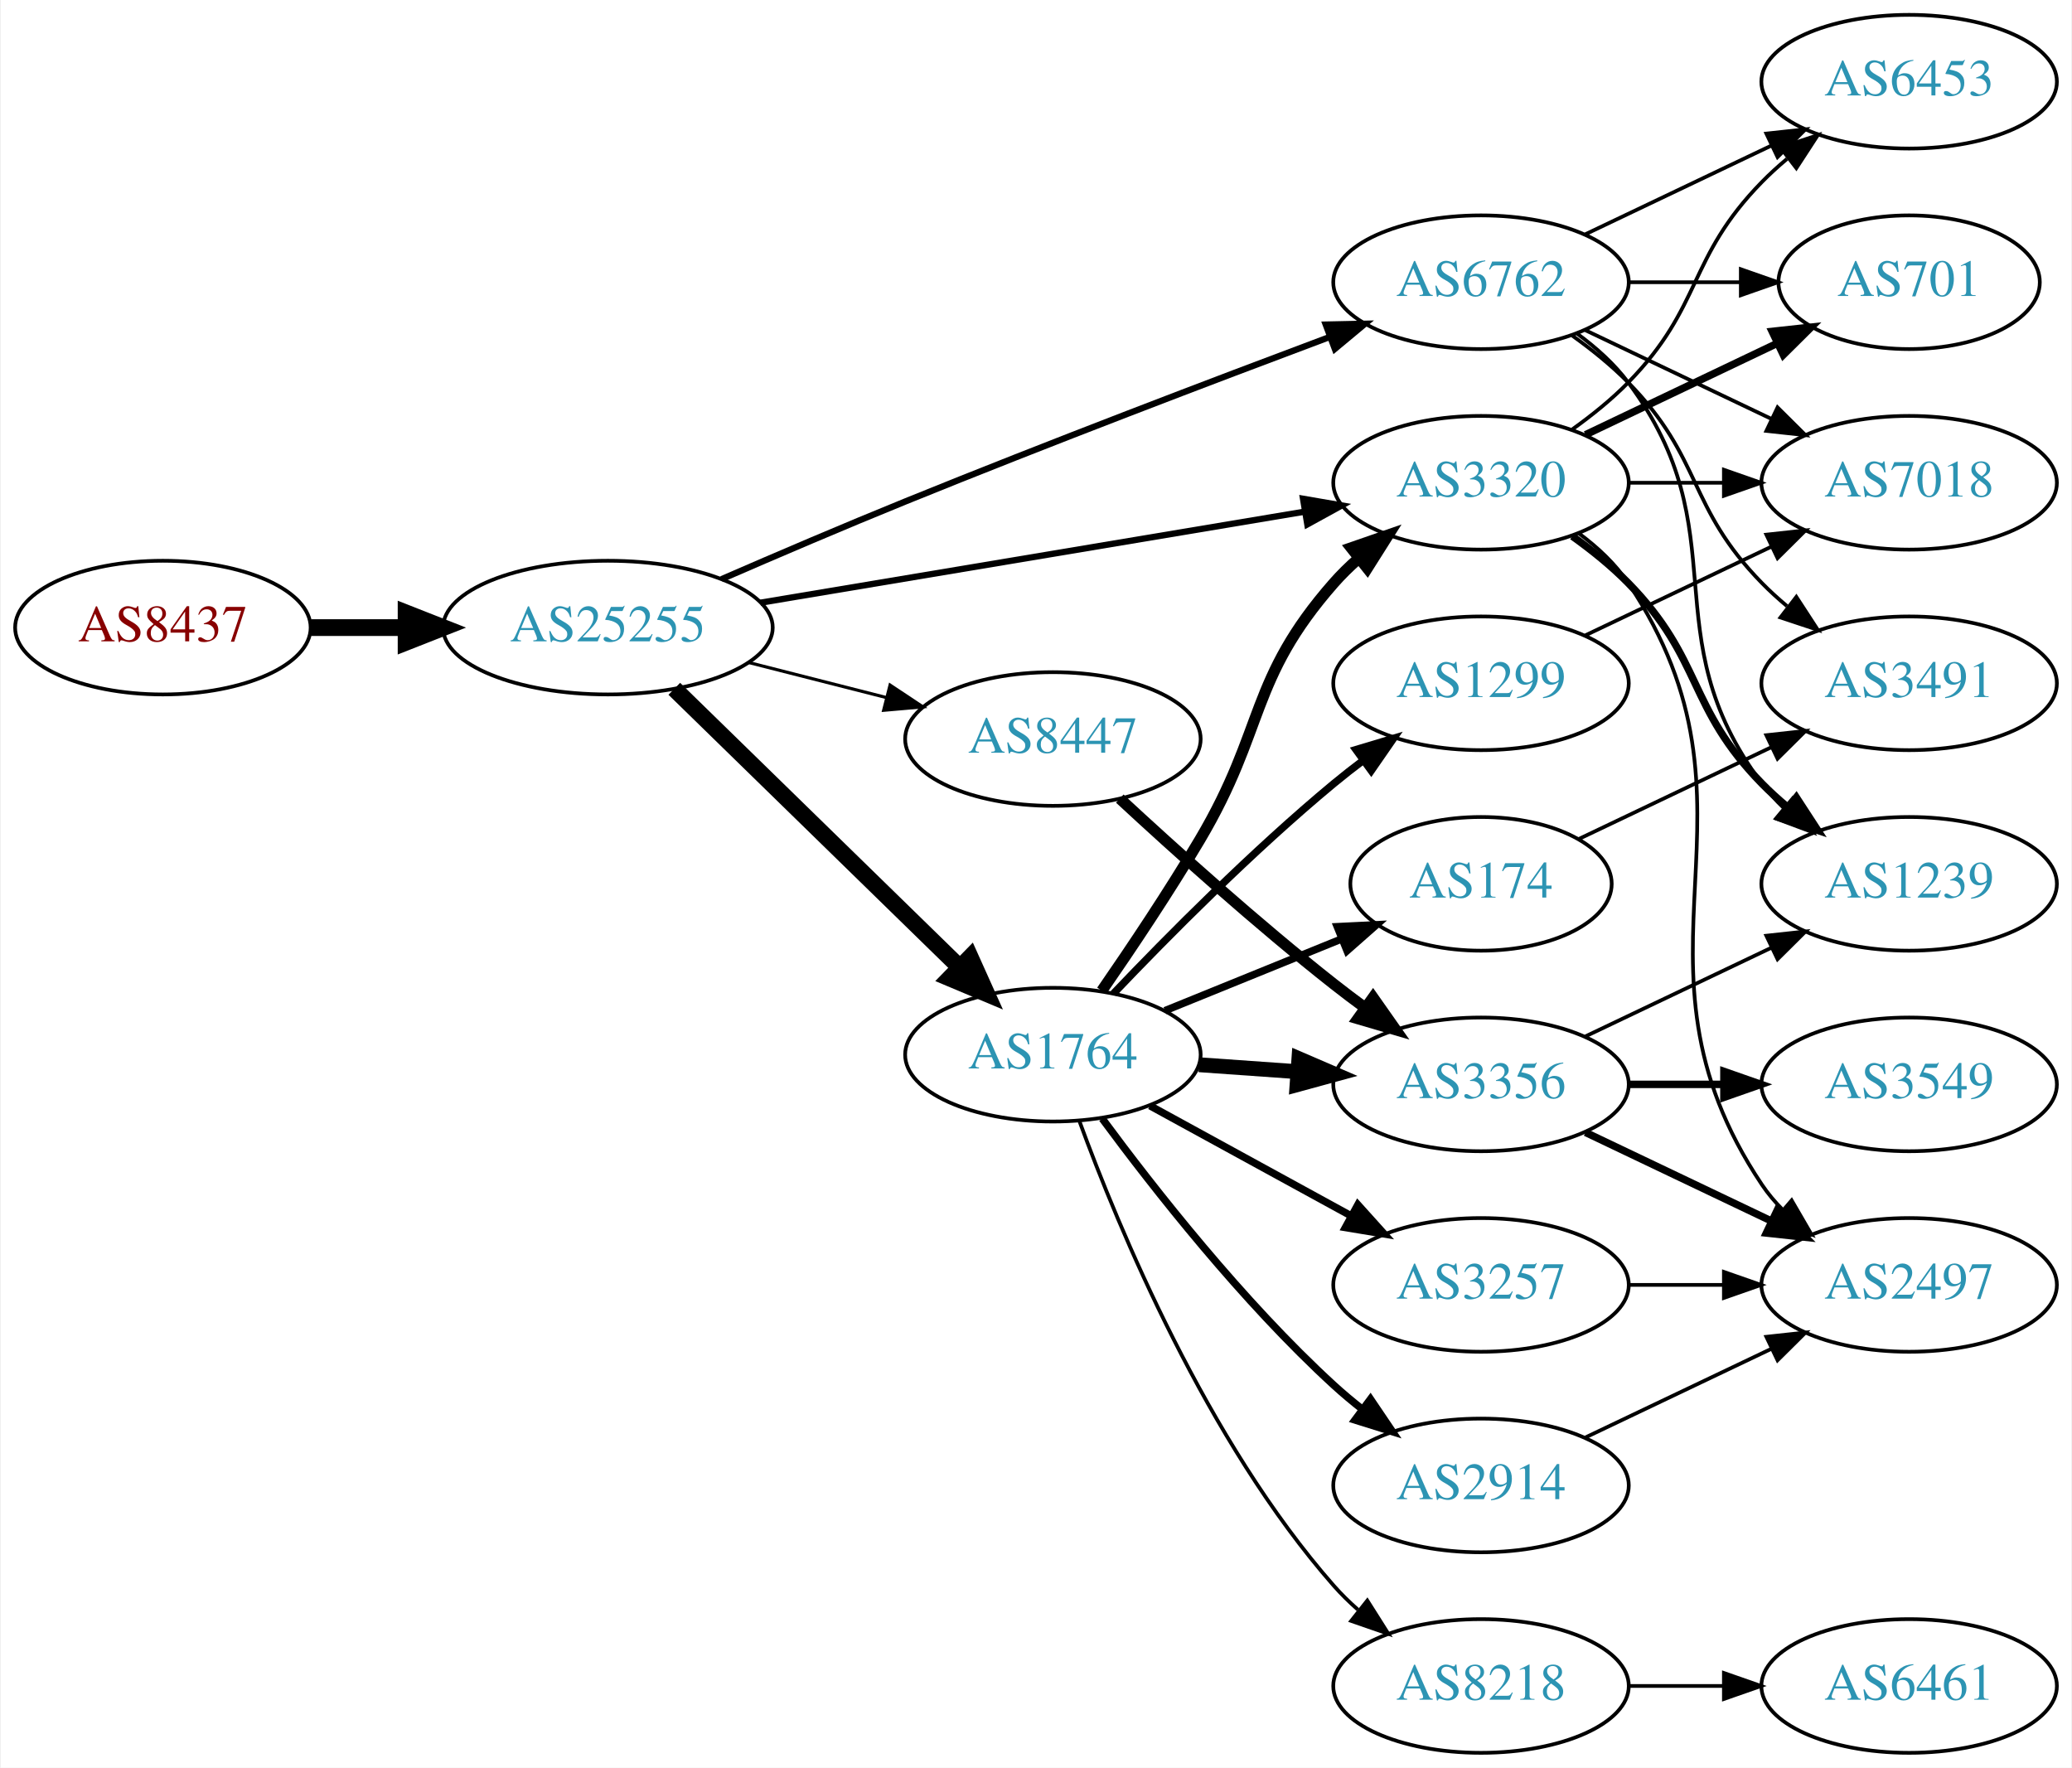
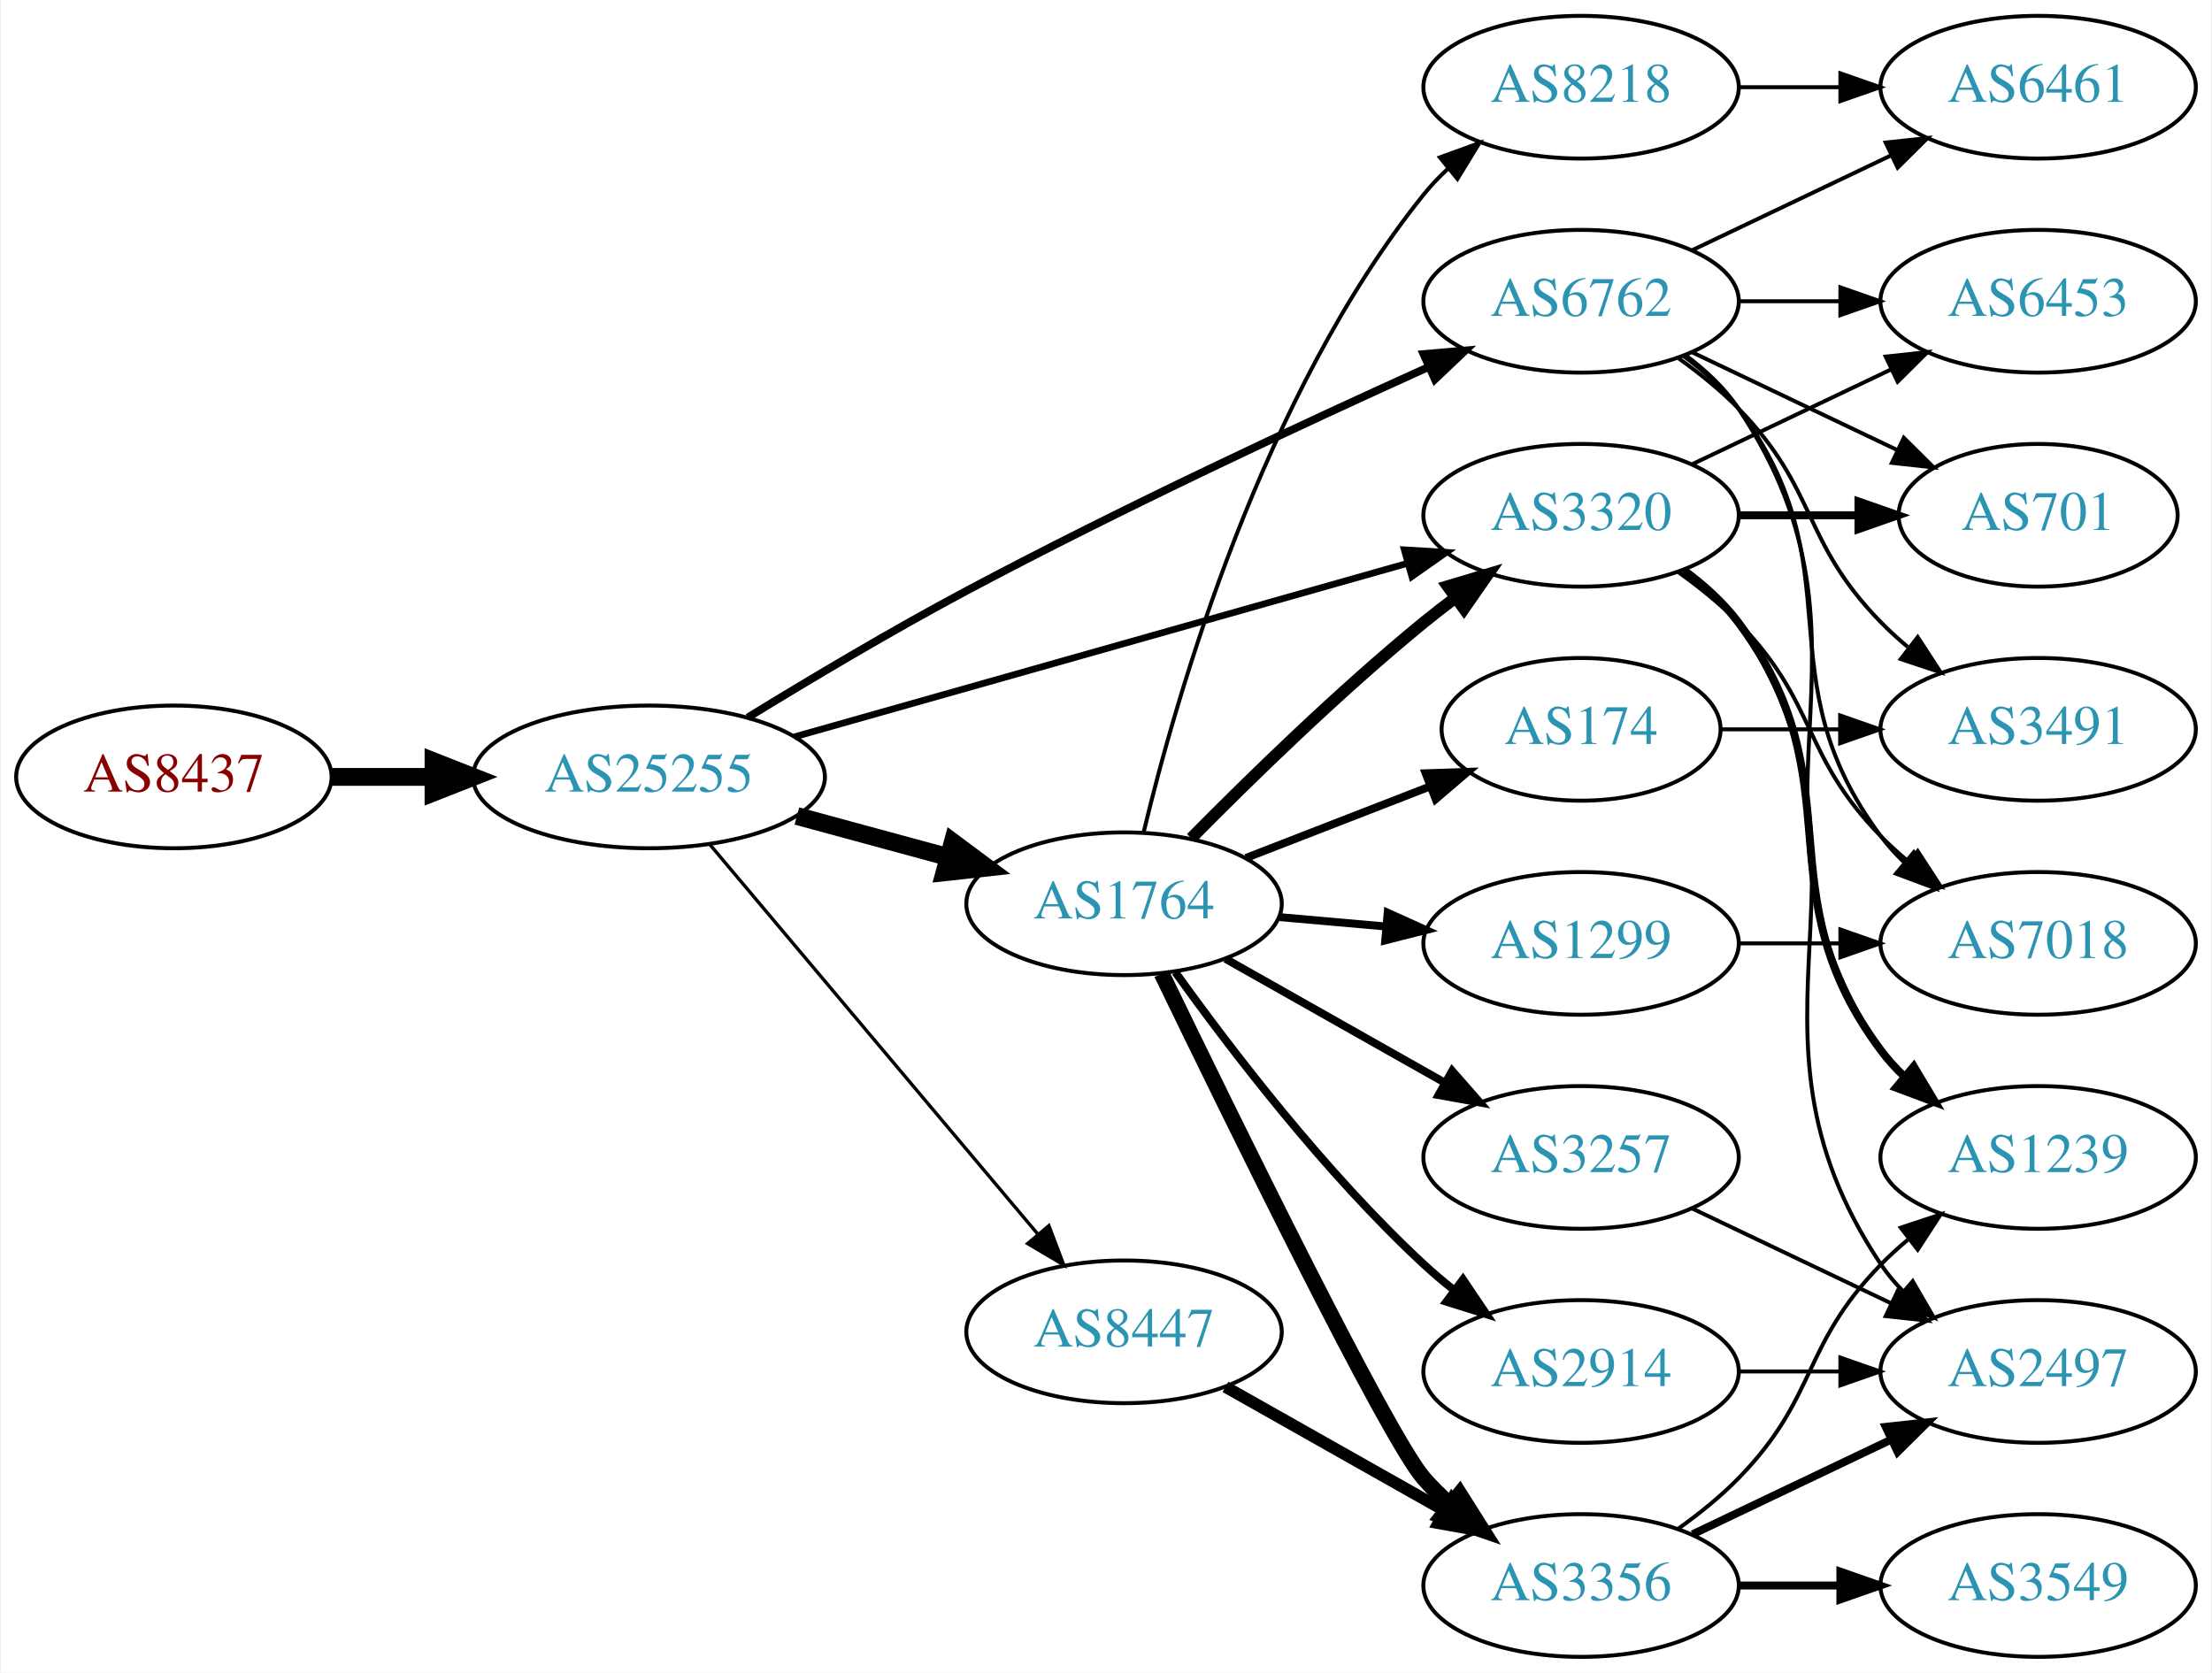
- <svg xmlns="http://www.w3.org/2000/svg" xmlns:xlink="http://www.w3.org/1999/xlink" width="558pt" height="476pt" viewBox="0.00 0.00 557.56 476.00">
-   <g id="graph0" class="graph" transform="scale(1 1) rotate(0) translate(4 472)">
-     <polygon fill="white" stroke="none" points="-4,4 -4,-472 553.564,-472 553.564,4 -4,4" />
+ <svg xmlns="http://www.w3.org/2000/svg" xmlns:xlink="http://www.w3.org/1999/xlink" width="558pt" height="422pt" viewBox="0.00 0.00 557.56 422.00">
+   <g id="graph0" class="graph" transform="scale(1 1) rotate(0) translate(4 418)">
+     <polygon fill="white" stroke="none" points="-4,4 -4,-418 553.564,-418 553.564,4 -4,4" />
    <g id="node1" class="node">
      <g id="a_node1">
        <a xlink:href="/asn/8437" xlink:title="AS8437 ~ Hutchison Drei Austria GmbH [AT]">
-           <ellipse fill="#ffffff" stroke="black" cx="39.647" cy="-303" rx="39.794" ry="18" />
-           <text text-anchor="middle" x="39.647" y="-299.3" font-family="Times,serif" font-size="14.00" fill="#880000">AS8437</text>
+           <ellipse fill="#ffffff" stroke="black" cx="39.647" cy="-222" rx="39.794" ry="18" />
+           <text text-anchor="middle" x="39.647" y="-218.3" font-family="Times,serif" font-size="14.00" fill="#880000">AS8437</text>
        </a>
      </g>
    </g>
    <g id="node2" class="node">
      <g id="a_node2">
        <a xlink:href="/asn/25255" xlink:title="AS25255 ~ ==&gt; TELE2 AUSTRIA &lt;== [AT]">
-           <ellipse fill="#ffffff" stroke="black" cx="159.489" cy="-303" rx="44.393" ry="18" />
-           <text text-anchor="middle" x="159.489" y="-299.3" font-family="Times,serif" font-size="14.00" fill="#2c94b3">AS25255</text>
+           <ellipse fill="#ffffff" stroke="black" cx="159.489" cy="-222" rx="44.393" ry="18" />
+           <text text-anchor="middle" x="159.489" y="-218.3" font-family="Times,serif" font-size="14.00" fill="#2c94b3">AS25255</text>
        </a>
      </g>
    </g>
    <g id="edge1" class="edge">
-       <path fill="none" stroke="black" stroke-width="4.5" d="M79.559,-303C87.662,-303 96.337,-303 104.863,-303" />
-       <polygon fill="black" stroke="black" stroke-width="4.5" points="105.141,-306.938 115.141,-303 105.141,-299.063 105.141,-306.938" />
+       <path fill="none" stroke="black" stroke-width="4.5" d="M79.559,-222C87.662,-222 96.337,-222 104.863,-222" />
+       <polygon fill="black" stroke="black" stroke-width="4.5" points="105.141,-225.938 115.141,-222 105.141,-218.063 105.141,-225.938" />
    </g>
    <g id="node3" class="node">
      <g id="a_node3">
        <a xlink:href="/asn/1764" xlink:title="AS1764 ~ NEXTLAYER-AS [AT]">
-           <ellipse fill="#ffffff" stroke="black" cx="279.332" cy="-188" rx="39.794" ry="18" />
-           <text text-anchor="middle" x="279.332" y="-184.3" font-family="Times,serif" font-size="14.00" fill="#2c94b3">AS1764</text>
+           <ellipse fill="#ffffff" stroke="black" cx="279.332" cy="-190" rx="39.794" ry="18" />
+           <text text-anchor="middle" x="279.332" y="-186.3" font-family="Times,serif" font-size="14.00" fill="#2c94b3">AS1764</text>
        </a>
      </g>
    </g>
    <g id="edge2" class="edge">
-       <path fill="none" stroke="black" stroke-width="4.5" d="M177.373,-286.523C197.5,-266.882 231.281,-233.916 254.17,-211.579" />
-       <polygon fill="black" stroke="black" stroke-width="4.5" points="257.072,-214.248 261.479,-204.446 251.572,-208.612 257.072,-214.248" />
+       <path fill="none" stroke="black" stroke-width="4.5" d="M196.807,-212.138C208.867,-208.863 222.416,-205.184 234.953,-201.779" />
+       <polygon fill="black" stroke="black" stroke-width="4.5" points="236.125,-205.541 244.744,-199.121 234.061,-197.942 236.125,-205.541" />
    </g>
    <g id="node4" class="node">
      <g id="a_node4">
-         <a xlink:href="/asn/8447" xlink:title="AS8447 ~ A1 Telekom Austria AG [AT]">
-           <ellipse fill="#ffffff" stroke="black" cx="279.332" cy="-273" rx="39.794" ry="18" />
-           <text text-anchor="middle" x="279.332" y="-269.3" font-family="Times,serif" font-size="14.00" fill="#2c94b3">AS8447</text>
+         <a xlink:href="/asn/6762" xlink:title="AS6762 ~ TELECOM ITALIA SPARKLE S.p.A. [IT]">
+           <ellipse fill="#ffffff" stroke="black" cx="394.625" cy="-342" rx="39.794" ry="18" />
+           <text text-anchor="middle" x="394.625" y="-338.3" font-family="Times,serif" font-size="14.00" fill="#2c94b3">AS6762</text>
        </a>
      </g>
    </g>
    <g id="edge3" class="edge">
-       <path fill="none" stroke="black" stroke-width="0.844" d="M197.452,-293.59C209.159,-290.61 222.215,-287.286 234.363,-284.193" />
-       <polygon fill="black" stroke="black" stroke-width="0.844" points="235.477,-287.521 244.305,-281.662 233.75,-280.738 235.477,-287.521" />
+       <path fill="none" stroke="black" stroke-width="1.969" d="M184.42,-236.989C199.962,-246.527 220.774,-258.932 239.685,-269 278.726,-289.784 324.68,-311.194 356.151,-325.408" />
+       <polygon fill="black" stroke="black" stroke-width="1.969" points="354.874,-328.671 365.429,-329.579 357.744,-322.286 354.874,-328.671" />
    </g>
    <g id="node5" class="node">
      <g id="a_node5">
-         <a xlink:href="/asn/6762" xlink:title="AS6762 ~ TELECOM ITALIA SPARKLE S.p.A. [IT]">
-           <ellipse fill="#ffffff" stroke="black" cx="394.625" cy="-396" rx="39.794" ry="18" />
-           <text text-anchor="middle" x="394.625" y="-392.3" font-family="Times,serif" font-size="14.00" fill="#2c94b3">AS6762</text>
+         <a xlink:href="/asn/3320" xlink:title="AS3320 ~ DTAG [DE]">
+           <ellipse fill="#ffffff" stroke="black" cx="394.625" cy="-288" rx="39.794" ry="18" />
+           <text text-anchor="middle" x="394.625" y="-284.3" font-family="Times,serif" font-size="14.00" fill="#2c94b3">AS3320</text>
        </a>
      </g>
    </g>
    <g id="edge4" class="edge">
-       <path fill="none" stroke="black" stroke-width="1.688" d="M190.082,-316.034C204.915,-322.483 223.188,-330.3 239.685,-337 278.21,-352.645 322.585,-369.534 353.764,-381.217" />
-       <polygon fill="black" stroke="black" stroke-width="1.688" points="352.807,-384.595 363.399,-384.818 355.258,-378.038 352.807,-384.595" />
+       <path fill="none" stroke="black" stroke-width="1.688" d="M196.151,-232.096C237.775,-243.879 306.557,-263.351 350.97,-275.925" />
+       <polygon fill="black" stroke="black" stroke-width="1.688" points="350.032,-279.296 360.607,-278.653 351.939,-272.561 350.032,-279.296" />
    </g>
    <g id="node6" class="node">
      <g id="a_node6">
-         <a xlink:href="/asn/3320" xlink:title="AS3320 ~ DTAG [DE]">
-           <ellipse fill="#ffffff" stroke="black" cx="394.625" cy="-342" rx="39.794" ry="18" />
-           <text text-anchor="middle" x="394.625" y="-338.3" font-family="Times,serif" font-size="14.00" fill="#2c94b3">AS3320</text>
+         <a xlink:href="/asn/8447" xlink:title="AS8447 ~ A1 Telekom Austria AG [AT]">
+           <ellipse fill="#ffffff" stroke="black" cx="279.332" cy="-82" rx="39.794" ry="18" />
+           <text text-anchor="middle" x="279.332" y="-78.3" font-family="Times,serif" font-size="14.00" fill="#2c94b3">AS8447</text>
        </a>
      </g>
    </g>
    <g id="edge5" class="edge">
-       <path fill="none" stroke="black" stroke-width="1.688" d="M200.566,-309.704C241.305,-316.519 304.358,-327.067 347.234,-334.24" />
-       <polygon fill="black" stroke="black" stroke-width="1.688" points="346.695,-337.698 357.135,-335.896 347.85,-330.794 346.695,-337.698" />
+       <path fill="none" stroke="black" stroke-width="0.844" d="M174.939,-204.833C195.636,-180.245 233.835,-134.863 257.56,-106.677" />
+       <polygon fill="black" stroke="black" stroke-width="0.844" points="260.37,-108.774 264.132,-98.87 255.014,-104.267 260.37,-108.774" />
    </g>
    <g id="edge12" class="edge">
-       <path fill="none" stroke="black" stroke-width="3" d="M292.496,-205.202C300.367,-216.581 310.659,-231.942 318.978,-246 336.593,-275.768 332.146,-289.017 354.978,-315 356.953,-317.248 359.153,-319.405 361.472,-321.45" />
-       <polygon fill="black" stroke="black" stroke-width="3" points="359.657,-324.477 369.667,-327.948 364.006,-318.992 359.657,-324.477" />
+       <path fill="none" stroke="black" stroke-width="3" d="M296.281,-206.532C310.969,-221.419 333.649,-243.572 354.978,-261 357.513,-263.072 360.2,-265.155 362.928,-267.196" />
+       <polygon fill="black" stroke="black" stroke-width="3" points="360.979,-270.106 371.131,-273.137 365.085,-264.436 360.979,-270.106" />
    </g>
    <g id="node7" class="node">
      <g id="a_node7">
-         <a xlink:href="/asn/1299" xlink:title="AS1299 ~ Telia Carrier [EU]">
-           <ellipse fill="#ffffff" stroke="black" cx="394.625" cy="-288" rx="39.794" ry="18" />
-           <text text-anchor="middle" x="394.625" y="-284.3" font-family="Times,serif" font-size="14.00" fill="#2c94b3">AS1299</text>
+         <a xlink:href="/asn/8218" xlink:title="AS8218 ~ legacy Neotelecoms [FR]">
+           <ellipse fill="#ffffff" stroke="black" cx="394.625" cy="-396" rx="39.794" ry="18" />
+           <text text-anchor="middle" x="394.625" y="-392.3" font-family="Times,serif" font-size="14.00" fill="#2c94b3">AS8218</text>
        </a>
      </g>
    </g>
    <g id="edge6" class="edge">
-       <path fill="none" stroke="black" stroke-width="2" d="M295.637,-204.455C310.25,-219.796 333.206,-242.956 354.978,-261 357.499,-263.089 360.175,-265.184 362.897,-267.233" />
-       <polygon fill="black" stroke="black" stroke-width="2" points="360.943,-270.139 371.09,-273.187 365.058,-264.477 360.943,-270.139" />
+       <path fill="none" stroke="black" d="M284.263,-207.991C292.488,-242.352 314.216,-318.39 354.978,-369 356.807,-371.271 358.875,-373.433 361.081,-375.471" />
+       <polygon fill="black" stroke="black" points="359.003,-378.293 368.961,-381.911 363.433,-372.873 359.003,-378.293" />
    </g>
    <g id="node8" class="node">
      <g id="a_node8">
+         <a xlink:href="/asn/174" xlink:title="AS174 ~ Cogent Communications [US]">
+           <ellipse fill="#ffffff" stroke="black" cx="394.625" cy="-234" rx="35.194" ry="18" />
+           <text text-anchor="middle" x="394.625" y="-230.3" font-family="Times,serif" font-size="14.00" fill="#2c94b3">AS174</text>
+         </a>
+       </g>
+     </g>
+     <g id="edge7" class="edge">
+       <path fill="none" stroke="black" stroke-width="2" d="M310.098,-201.56C324.296,-207.075 341.427,-213.728 356.469,-219.57" />
+       <polygon fill="black" stroke="black" stroke-width="2" points="355.412,-222.914 366.001,-223.272 357.946,-216.389 355.412,-222.914" />
+     </g>
+     <g id="node9" class="node">
+       <g id="a_node9">
        <a xlink:href="/asn/3257" xlink:title="AS3257 ~ GTT [DE]">
          <ellipse fill="#ffffff" stroke="black" cx="394.625" cy="-126" rx="39.794" ry="18" />
          <text text-anchor="middle" x="394.625" y="-122.3" font-family="Times,serif" font-size="14.00" fill="#2c94b3">AS3257</text>
        </a>
      </g>
    </g>
-     <g id="edge7" class="edge">
-       <path fill="none" stroke="black" stroke-width="2" d="M305.475,-174.24C321.316,-165.571 341.977,-154.265 359.313,-144.777" />
-       <polygon fill="black" stroke="black" stroke-width="2" points="361.459,-147.592 368.551,-139.721 358.099,-141.452 361.459,-147.592" />
-     </g>
-     <g id="node9" class="node">
-       <g id="a_node9">
-         <a xlink:href="/asn/8218" xlink:title="AS8218 ~ legacy Neotelecoms [FR]">
-           <ellipse fill="#ffffff" stroke="black" cx="394.625" cy="-18" rx="39.794" ry="18" />
-           <text text-anchor="middle" x="394.625" y="-14.3" font-family="Times,serif" font-size="14.00" fill="#2c94b3">AS8218</text>
-         </a>
-       </g>
-     </g>
    <g id="edge8" class="edge">
-       <path fill="none" stroke="black" d="M286.479,-170.083C297.023,-141.265 320.775,-83.915 354.978,-45 356.954,-42.752 359.153,-40.596 361.473,-38.55" />
-       <polygon fill="black" stroke="black" points="364.006,-41.008 369.668,-32.053 359.657,-35.523 364.006,-41.008" />
+       <path fill="none" stroke="black" stroke-width="2" d="M304.914,-176.113C321.097,-166.971 342.484,-154.889 360.204,-144.879" />
+       <polygon fill="black" stroke="black" stroke-width="2" points="362.104,-147.826 369.09,-139.86 358.661,-141.731 362.104,-147.826" />
    </g>
    <g id="node10" class="node">
      <g id="a_node10">
-         <a xlink:href="/asn/174" xlink:title="AS174 ~ Cogent Communications [US]">
-           <ellipse fill="#ffffff" stroke="black" cx="394.625" cy="-234" rx="35.194" ry="18" />
-           <text text-anchor="middle" x="394.625" y="-230.3" font-family="Times,serif" font-size="14.00" fill="#2c94b3">AS174</text>
-         </a>
-       </g>
-     </g>
-     <g id="edge9" class="edge">
-       <path fill="none" stroke="black" stroke-width="2" d="M309.507,-199.846C323.921,-205.698 341.465,-212.822 356.794,-219.046" />
-       <polygon fill="black" stroke="black" stroke-width="2" points="355.91,-222.465 366.493,-222.984 358.544,-215.979 355.91,-222.465" />
-     </g>
-     <g id="node11" class="node">
-       <g id="a_node11">
        <a xlink:href="/asn/2914" xlink:title="AS2914 ~ NTT America, Inc. [US]">
          <ellipse fill="#ffffff" stroke="black" cx="394.625" cy="-72" rx="39.794" ry="18" />
          <text text-anchor="middle" x="394.625" y="-68.3" font-family="Times,serif" font-size="14.00" fill="#2c94b3">AS2914</text>
        </a>
      </g>
    </g>
+     <g id="edge9" class="edge">
+       <path fill="none" stroke="black" stroke-width="2" d="M292.293,-172.71C306.089,-153.464 330.085,-122.042 354.978,-99 357.381,-96.776 359.976,-94.588 362.645,-92.479" />
+       <polygon fill="black" stroke="black" stroke-width="2" points="364.831,-95.215 370.755,-86.431 360.646,-89.603 364.831,-95.215" />
+     </g>
+     <g id="node11" class="node">
+       <g id="a_node11">
+         <a xlink:href="/asn/1299" xlink:title="AS1299 ~ Telia Carrier [EU]">
+           <ellipse fill="#ffffff" stroke="black" cx="394.625" cy="-180" rx="39.794" ry="18" />
+           <text text-anchor="middle" x="394.625" y="-176.3" font-family="Times,serif" font-size="14.00" fill="#2c94b3">AS1299</text>
+         </a>
+       </g>
+     </g>
    <g id="edge10" class="edge">
-       <path fill="none" stroke="black" stroke-width="2" d="M292.619,-170.775C306.52,-151.947 330.436,-121.47 354.978,-99 357.393,-96.789 359.996,-94.61 362.671,-92.507" />
-       <polygon fill="black" stroke="black" stroke-width="2" points="364.855,-95.245 370.789,-86.468 360.677,-89.628 364.855,-95.245" />
+       <path fill="none" stroke="black" stroke-width="2" d="M318.372,-186.642C327.059,-185.876 336.403,-185.051 345.452,-184.252" />
+       <polygon fill="black" stroke="black" stroke-width="2" points="345.839,-187.732 355.492,-183.366 345.223,-180.759 345.839,-187.732" />
    </g>
    <g id="node12" class="node">
      <g id="a_node12">
        <a xlink:href="/asn/3356" xlink:title="AS3356 ~ Level 3 Parent, LLC [US]">
-           <ellipse fill="#ffffff" stroke="black" cx="394.625" cy="-180" rx="39.794" ry="18" />
-           <text text-anchor="middle" x="394.625" y="-176.3" font-family="Times,serif" font-size="14.00" fill="#2c94b3">AS3356</text>
+           <ellipse fill="#ffffff" stroke="black" cx="394.625" cy="-18" rx="39.794" ry="18" />
+           <text text-anchor="middle" x="394.625" y="-14.3" font-family="Times,serif" font-size="14.00" fill="#2c94b3">AS3356</text>
        </a>
      </g>
    </g>
    <g id="edge11" class="edge">
-       <path fill="none" stroke="black" stroke-width="4" d="M318.687,-185.292C327.177,-184.692 336.281,-184.049 345.115,-183.425" />
-       <polygon fill="black" stroke="black" stroke-width="4" points="345.58,-186.901 355.308,-182.706 345.087,-179.919 345.58,-186.901" />
-     </g>
-     <g id="edge13" class="edge">
-       <path fill="none" stroke="black" stroke-width="3" d="M297.345,-256.953C312.171,-243.216 334.454,-223.157 354.978,-207 357.697,-204.859 360.572,-202.689 363.478,-200.558" />
-       <polygon fill="black" stroke="black" stroke-width="3" points="365.55,-203.379 371.642,-194.71 361.474,-197.688 365.55,-203.379" />
+       <path fill="none" stroke="black" stroke-width="4" d="M288.803,-172.394C306.345,-136.113 345.779,-55.527 354.978,-45 356.947,-42.747 359.142,-40.586 361.458,-38.538" />
+       <polygon fill="black" stroke="black" stroke-width="4" points="363.993,-40.995 369.648,-32.036 359.64,-35.513 363.993,-40.995" />
+     </g>
+     <g id="node13" class="node">
+       <g id="a_node13">
+         <a xlink:href="/asn/6461" xlink:title="AS6461 ~ Zayo Bandwidth [US]">
+           <ellipse fill="#ffffff" stroke="black" cx="509.918" cy="-396" rx="39.794" ry="18" />
+           <text text-anchor="middle" x="509.918" y="-392.3" font-family="Times,serif" font-size="14.00" fill="#2c94b3">AS6461</text>
+         </a>
+       </g>
+     </g>
+     <g id="edge19" class="edge">
+       <path fill="none" stroke="black" d="M422.761,-354.934C437.755,-362.081 456.576,-371.052 472.799,-378.785" />
+       <polygon fill="black" stroke="black" points="471.469,-382.028 482.002,-383.171 474.481,-375.709 471.469,-382.028" />
    </g>
    <g id="node14" class="node">
      <g id="a_node14">
-         <a xlink:href="/asn/1239" xlink:title="AS1239 ~ Sprint [US]">
+         <a xlink:href="/asn/3491" xlink:title="AS3491 ~ PCCW Global, Inc. [US]">
          <ellipse fill="#ffffff" stroke="black" cx="509.918" cy="-234" rx="39.794" ry="18" />
-           <text text-anchor="middle" x="509.918" y="-230.3" font-family="Times,serif" font-size="14.00" fill="#2c94b3">AS1239</text>
-         </a>
-       </g>
-     </g>
-     <g id="edge20" class="edge">
-       <path fill="none" stroke="black" d="M420.555,-382.118C425.631,-378.389 430.549,-373.984 434.271,-369 464.542,-328.458 440,-301.542 470.271,-261 472.016,-258.664 474.023,-256.455 476.186,-254.383" />
-       <polygon fill="black" stroke="black" points="478.546,-256.973 483.987,-247.882 474.064,-251.595 478.546,-256.973" />
+           <text text-anchor="middle" x="509.918" y="-230.3" font-family="Times,serif" font-size="14.00" fill="#2c94b3">AS3491</text>
+         </a>
+       </g>
+     </g>
+     <g id="edge14" class="edge">
+       <path fill="none" stroke="black" d="M419.219,-327.611C424.475,-323.852 429.806,-319.563 434.271,-315 454.443,-294.383 450.099,-281.617 470.271,-261 472.364,-258.861 474.647,-256.782 477.024,-254.79" />
+       <polygon fill="black" stroke="black" points="479.542,-257.268 485.323,-248.389 475.267,-251.725 479.542,-257.268" />
+     </g>
+     <g id="node15" class="node">
+       <g id="a_node15">
+         <a xlink:href="/asn/6453" xlink:title="AS6453 ~ TATA COMMUNICATIONS (AMERICA) INC [US]">
+           <ellipse fill="#ffffff" stroke="black" cx="509.918" cy="-342" rx="39.794" ry="18" />
+           <text text-anchor="middle" x="509.918" y="-338.3" font-family="Times,serif" font-size="14.00" fill="#2c94b3">AS6453</text>
+         </a>
+       </g>
+     </g>
+     <g id="edge15" class="edge">
+       <path fill="none" stroke="black" d="M434.297,-342C442.5,-342 451.264,-342 459.796,-342" />
+       <polygon fill="black" stroke="black" points="460.035,-345.5 470.035,-342 460.035,-338.5 460.035,-345.5" />
    </g>
    <g id="node16" class="node">
      <g id="a_node16">
-         <a xlink:href="/asn/6453" xlink:title="AS6453 ~ TATA COMMUNICATIONS (AMERICA) INC [US]">
-           <ellipse fill="#ffffff" stroke="black" cx="509.918" cy="-450" rx="39.794" ry="18" />
-           <text text-anchor="middle" x="509.918" y="-446.3" font-family="Times,serif" font-size="14.00" fill="#2c94b3">AS6453</text>
-         </a>
-       </g>
-     </g>
-     <g id="edge17" class="edge">
-       <path fill="none" stroke="black" d="M422.761,-408.934C437.755,-416.081 456.576,-425.052 472.799,-432.785" />
-       <polygon fill="black" stroke="black" points="471.469,-436.028 482.002,-437.171 474.481,-429.709 471.469,-436.028" />
+         <a xlink:href="/asn/1239" xlink:title="AS1239 ~ Sprint [US]">
+           <ellipse fill="#ffffff" stroke="black" cx="509.918" cy="-126" rx="39.794" ry="18" />
+           <text text-anchor="middle" x="509.918" y="-122.3" font-family="Times,serif" font-size="14.00" fill="#2c94b3">AS1239</text>
+         </a>
+       </g>
+     </g>
+     <g id="edge16" class="edge">
+       <path fill="none" stroke="black" d="M420.944,-328.393C425.999,-324.649 430.811,-320.169 434.271,-315 475.296,-253.706 429.247,-214.294 470.271,-153 471.893,-150.577 473.812,-148.305 475.914,-146.19" />
+       <polygon fill="black" stroke="black" points="478.281,-148.771 483.599,-139.607 473.727,-143.454 478.281,-148.771" />
    </g>
    <g id="node17" class="node">
      <g id="a_node17">
        <a xlink:href="/asn/7018" xlink:title="AS7018 ~ AT&amp;T Services, Inc. [US]">
-           <ellipse fill="#ffffff" stroke="black" cx="509.918" cy="-342" rx="39.794" ry="18" />
-           <text text-anchor="middle" x="509.918" y="-338.3" font-family="Times,serif" font-size="14.00" fill="#2c94b3">AS7018</text>
-         </a>
-       </g>
-     </g>
-     <g id="edge18" class="edge">
-       <path fill="none" stroke="black" d="M422.761,-383.066C437.755,-375.919 456.576,-366.948 472.799,-359.215" />
-       <polygon fill="black" stroke="black" points="474.481,-362.291 482.002,-354.829 471.469,-355.972 474.481,-362.291" />
+           <ellipse fill="#ffffff" stroke="black" cx="509.918" cy="-180" rx="39.794" ry="18" />
+           <text text-anchor="middle" x="509.918" y="-176.3" font-family="Times,serif" font-size="14.00" fill="#2c94b3">AS7018</text>
+         </a>
+       </g>
+     </g>
+     <g id="edge17" class="edge">
+       <path fill="none" stroke="black" d="M420.555,-328.118C425.631,-324.389 430.549,-319.984 434.271,-315 464.542,-274.458 440,-247.542 470.271,-207 472.016,-204.664 474.023,-202.455 476.186,-200.383" />
+       <polygon fill="black" stroke="black" points="478.546,-202.973 483.987,-193.882 474.064,-197.595 478.546,-202.973" />
    </g>
    <g id="node18" class="node">
      <g id="a_node18">
-         <a xlink:href="/asn/3491" xlink:title="AS3491 ~ PCCW Global, Inc. [US]">
-           <ellipse fill="#ffffff" stroke="black" cx="509.918" cy="-288" rx="39.794" ry="18" />
-           <text text-anchor="middle" x="509.918" y="-284.3" font-family="Times,serif" font-size="14.00" fill="#2c94b3">AS3491</text>
-         </a>
-       </g>
-     </g>
-     <g id="edge19" class="edge">
-       <path fill="none" stroke="black" d="M419.219,-381.611C424.475,-377.852 429.806,-373.563 434.271,-369 454.443,-348.383 450.099,-335.617 470.271,-315 472.364,-312.861 474.647,-310.782 477.024,-308.79" />
-       <polygon fill="black" stroke="black" points="479.542,-311.268 485.323,-302.389 475.267,-305.725 479.542,-311.268" />
+         <a xlink:href="/asn/701" xlink:title="AS701 ~ UUNET [US]">
+           <ellipse fill="#ffffff" stroke="black" cx="509.918" cy="-288" rx="35.194" ry="18" />
+           <text text-anchor="middle" x="509.918" y="-284.3" font-family="Times,serif" font-size="14.00" fill="#2c94b3">AS701</text>
+         </a>
+       </g>
+     </g>
+     <g id="edge18" class="edge">
+       <path fill="none" stroke="black" d="M422.761,-329.066C438.193,-321.71 457.678,-312.423 474.213,-304.541" />
+       <polygon fill="black" stroke="black" points="476.034,-307.551 483.555,-300.089 473.022,-301.232 476.034,-307.551" />
+     </g>
+     <g id="edge24" class="edge">
+       <path fill="none" stroke="black" d="M422.761,-300.934C437.755,-308.081 456.576,-317.052 472.799,-324.785" />
+       <polygon fill="black" stroke="black" points="471.469,-328.028 482.002,-329.171 474.481,-321.709 471.469,-328.028" />
+     </g>
+     <g id="edge21" class="edge">
+       <path fill="none" stroke="black" stroke-width="2" d="M420.555,-274.118C425.631,-270.389 430.549,-265.984 434.271,-261 464.542,-220.458 440,-193.542 470.271,-153 472.016,-150.664 474.023,-148.455 476.186,-146.383" />
+       <polygon fill="black" stroke="black" stroke-width="2" points="478.546,-148.973 483.987,-139.882 474.064,-143.595 478.546,-148.973" />
+     </g>
+     <g id="edge22" class="edge">
+       <path fill="none" stroke="black" d="M419.219,-273.611C424.475,-269.852 429.806,-265.563 434.271,-261 454.443,-240.383 450.099,-227.617 470.271,-207 472.364,-204.861 474.647,-202.782 477.024,-200.79" />
+       <polygon fill="black" stroke="black" points="479.542,-203.268 485.323,-194.389 475.267,-197.725 479.542,-203.268" />
+     </g>
+     <g id="edge23" class="edge">
+       <path fill="none" stroke="black" stroke-width="2" d="M434.297,-288C444.002,-288 454.493,-288 464.456,-288" />
+       <polygon fill="black" stroke="black" stroke-width="2" points="464.592,-291.5 474.592,-288 464.592,-284.5 464.592,-291.5" />
    </g>
    <g id="node19" class="node">
      <g id="a_node19">
-         <a xlink:href="/asn/701" xlink:title="AS701 ~ UUNET [US]">
-           <ellipse fill="#ffffff" stroke="black" cx="509.918" cy="-396" rx="35.194" ry="18" />
-           <text text-anchor="middle" x="509.918" y="-392.3" font-family="Times,serif" font-size="14.00" fill="#2c94b3">AS701</text>
-         </a>
-       </g>
-     </g>
-     <g id="edge21" class="edge">
-       <path fill="none" stroke="black" d="M434.297,-396C444.002,-396 454.493,-396 464.456,-396" />
-       <polygon fill="black" stroke="black" points="464.592,-399.5 474.592,-396 464.592,-392.5 464.592,-399.5" />
-     </g>
-     <g id="edge23" class="edge">
-       <path fill="none" stroke="black" stroke-width="2" d="M419.219,-327.611C424.475,-323.852 429.806,-319.563 434.271,-315 454.443,-294.383 450.099,-281.617 470.271,-261 472.364,-258.861 474.647,-256.782 477.024,-254.79" />
-       <polygon fill="black" stroke="black" stroke-width="2" points="479.542,-257.268 485.323,-248.389 475.267,-251.725 479.542,-257.268" />
-     </g>
-     <g id="node15" class="node">
-       <g id="a_node15">
        <a xlink:href="/asn/2497" xlink:title="AS2497 ~ Internet Initiative Japan Inc. [JP]">
-           <ellipse fill="#ffffff" stroke="black" cx="509.918" cy="-126" rx="39.794" ry="18" />
-           <text text-anchor="middle" x="509.918" y="-122.3" font-family="Times,serif" font-size="14.00" fill="#2c94b3">AS2497</text>
-         </a>
-       </g>
-     </g>
-     <g id="edge27" class="edge">
-       <path fill="none" stroke="black" d="M420.944,-328.393C425.999,-324.649 430.811,-320.169 434.271,-315 475.296,-253.706 429.247,-214.294 470.271,-153 471.893,-150.577 473.812,-148.305 475.914,-146.19" />
-       <polygon fill="black" stroke="black" points="478.281,-148.771 483.599,-139.607 473.727,-143.454 478.281,-148.771" />
+           <ellipse fill="#ffffff" stroke="black" cx="509.918" cy="-72" rx="39.794" ry="18" />
+           <text text-anchor="middle" x="509.918" y="-68.3" font-family="Times,serif" font-size="14.00" fill="#2c94b3">AS2497</text>
+         </a>
+       </g>
+     </g>
+     <g id="edge20" class="edge">
+       <path fill="none" stroke="black" d="M420.944,-274.393C425.999,-270.649 430.811,-266.169 434.271,-261 475.296,-199.706 429.247,-160.294 470.271,-99 471.893,-96.577 473.812,-94.305 475.914,-92.19" />
+       <polygon fill="black" stroke="black" points="478.281,-94.771 483.599,-85.607 473.727,-89.454 478.281,-94.771" />
    </g>
    <g id="edge25" class="edge">
-       <path fill="none" stroke="black" d="M419.219,-356.389C424.475,-360.148 429.806,-364.437 434.271,-369 454.443,-389.617 450.099,-402.383 470.271,-423 472.364,-425.139 474.647,-427.218 477.024,-429.21" />
-       <polygon fill="black" stroke="black" points="475.267,-432.275 485.323,-435.611 479.542,-426.732 475.267,-432.275" />
-     </g>
-     <g id="edge24" class="edge">
-       <path fill="none" stroke="black" d="M434.297,-342C442.5,-342 451.264,-342 459.796,-342" />
-       <polygon fill="black" stroke="black" points="460.035,-345.5 470.035,-342 460.035,-338.5 460.035,-345.5" />
+       <path fill="none" stroke="black" stroke-width="3" d="M304.914,-68.113C321.097,-58.971 342.484,-46.889 360.204,-36.879" />
+       <polygon fill="black" stroke="black" stroke-width="3" points="362.104,-39.826 369.09,-31.86 358.661,-33.731 362.104,-39.826" />
+     </g>
+     <g id="edge13" class="edge">
+       <path fill="none" stroke="black" d="M434.297,-396C442.5,-396 451.264,-396 459.796,-396" />
+       <polygon fill="black" stroke="black" points="460.035,-399.5 470.035,-396 460.035,-392.5 460.035,-399.5" />
+     </g>
+     <g id="edge31" class="edge">
+       <path fill="none" stroke="black" d="M429.924,-234C439.301,-234 449.651,-234 459.686,-234" />
+       <polygon fill="black" stroke="black" points="459.974,-237.5 469.974,-234 459.974,-230.5 459.974,-237.5" />
+     </g>
+     <g id="edge30" class="edge">
+       <path fill="none" stroke="black" d="M422.761,-113.066C437.755,-105.919 456.576,-96.948 472.799,-89.215" />
+       <polygon fill="black" stroke="black" points="474.481,-92.291 482.002,-84.829 471.469,-85.972 474.481,-92.291" />
+     </g>
+     <g id="edge32" class="edge">
+       <path fill="none" stroke="black" d="M434.297,-72C442.5,-72 451.264,-72 459.796,-72" />
+       <polygon fill="black" stroke="black" points="460.035,-75.5 470.035,-72 460.035,-68.5 460.035,-75.5" />
+     </g>
+     <g id="edge29" class="edge">
+       <path fill="none" stroke="black" d="M434.297,-180C442.5,-180 451.264,-180 459.796,-180" />
+       <polygon fill="black" stroke="black" points="460.035,-183.5 470.035,-180 460.035,-176.5 460.035,-183.5" />
+     </g>
+     <g id="edge28" class="edge">
+       <path fill="none" stroke="black" d="M419.219,-32.389C424.475,-36.148 429.806,-40.437 434.271,-45 454.443,-65.617 450.099,-78.383 470.271,-99 472.364,-101.139 474.647,-103.218 477.024,-105.21" />
+       <polygon fill="black" stroke="black" points="475.267,-108.275 485.323,-111.611 479.542,-102.732 475.267,-108.275" />
    </g>
    <g id="edge26" class="edge">
-       <path fill="none" stroke="black" stroke-width="2" d="M422.761,-354.934C438.193,-362.29 457.678,-371.577 474.213,-379.459" />
-       <polygon fill="black" stroke="black" stroke-width="2" points="473.022,-382.768 483.555,-383.911 476.034,-376.449 473.022,-382.768" />
-     </g>
-     <g id="edge31" class="edge">
-       <path fill="none" stroke="black" d="M422.761,-300.934C437.755,-308.081 456.576,-317.052 472.799,-324.785" />
-       <polygon fill="black" stroke="black" points="471.469,-328.028 482.002,-329.171 474.481,-321.709 471.469,-328.028" />
-     </g>
-     <g id="edge28" class="edge">
-       <path fill="none" stroke="black" d="M434.297,-126C442.5,-126 451.264,-126 459.796,-126" />
-       <polygon fill="black" stroke="black" points="460.035,-129.5 470.035,-126 460.035,-122.5 460.035,-129.5" />
+       <path fill="none" stroke="black" stroke-width="2" d="M422.761,-30.934C437.755,-38.081 456.576,-47.052 472.799,-54.785" />
+       <polygon fill="black" stroke="black" stroke-width="2" points="471.469,-58.028 482.002,-59.171 474.481,-51.709 471.469,-58.028" />
    </g>
    <g id="node20" class="node">
      <g id="a_node20">
-         <a xlink:href="/asn/6461" xlink:title="AS6461 ~ Zayo Bandwidth [US]">
+         <a xlink:href="/asn/3549" xlink:title="AS3549 ~ Level 3 Parent, LLC [US]">
          <ellipse fill="#ffffff" stroke="black" cx="509.918" cy="-18" rx="39.794" ry="18" />
-           <text text-anchor="middle" x="509.918" y="-14.3" font-family="Times,serif" font-size="14.00" fill="#2c94b3">AS6461</text>
-         </a>
-       </g>
-     </g>
-     <g id="edge22" class="edge">
-       <path fill="none" stroke="black" d="M434.297,-18C442.5,-18 451.264,-18 459.796,-18" />
-       <polygon fill="black" stroke="black" points="460.035,-21.5 470.035,-18 460.035,-14.5 460.035,-21.5" />
-     </g>
-     <g id="edge30" class="edge">
-       <path fill="none" stroke="black" d="M421.05,-246.119C436.352,-253.413 456.076,-262.814 472.958,-270.86" />
-       <polygon fill="black" stroke="black" points="471.465,-274.026 481.998,-275.169 474.477,-267.707 471.465,-274.026" />
-     </g>
-     <g id="edge29" class="edge">
-       <path fill="none" stroke="black" d="M422.761,-84.934C437.755,-92.081 456.576,-101.052 472.799,-108.785" />
-       <polygon fill="black" stroke="black" points="471.469,-112.028 482.002,-113.171 474.481,-105.709 471.469,-112.028" />
-     </g>
-     <g id="node13" class="node">
-       <g id="a_node13">
-         <a xlink:href="/asn/3549" xlink:title="AS3549 ~ Level 3 Parent, LLC [US]">
-           <ellipse fill="#ffffff" stroke="black" cx="509.918" cy="-180" rx="39.794" ry="18" />
-           <text text-anchor="middle" x="509.918" y="-176.3" font-family="Times,serif" font-size="14.00" fill="#2c94b3">AS3549</text>
-         </a>
-       </g>
-     </g>
-     <g id="edge14" class="edge">
-       <path fill="none" stroke="black" stroke-width="2" d="M434.297,-180C442.5,-180 451.264,-180 459.796,-180" />
-       <polygon fill="black" stroke="black" stroke-width="2" points="460.035,-183.5 470.035,-180 460.035,-176.5 460.035,-183.5" />
-     </g>
-     <g id="edge15" class="edge">
-       <path fill="none" stroke="black" d="M422.761,-192.934C437.755,-200.081 456.576,-209.052 472.799,-216.785" />
-       <polygon fill="black" stroke="black" points="471.469,-220.028 482.002,-221.171 474.481,-213.709 471.469,-220.028" />
-     </g>
-     <g id="edge16" class="edge">
-       <path fill="none" stroke="black" stroke-width="2" d="M422.761,-167.066C437.755,-159.919 456.576,-150.948 472.799,-143.215" />
-       <polygon fill="black" stroke="black" stroke-width="2" points="474.481,-146.291 482.002,-138.829 471.469,-139.972 474.481,-146.291" />
+           <text text-anchor="middle" x="509.918" y="-14.3" font-family="Times,serif" font-size="14.00" fill="#2c94b3">AS3549</text>
+         </a>
+       </g>
+     </g>
+     <g id="edge27" class="edge">
+       <path fill="none" stroke="black" stroke-width="2" d="M434.297,-18C442.5,-18 451.264,-18 459.796,-18" />
+       <polygon fill="black" stroke="black" stroke-width="2" points="460.035,-21.5 470.035,-18 460.035,-14.5 460.035,-21.5" />
    </g>
  </g>
</svg>
